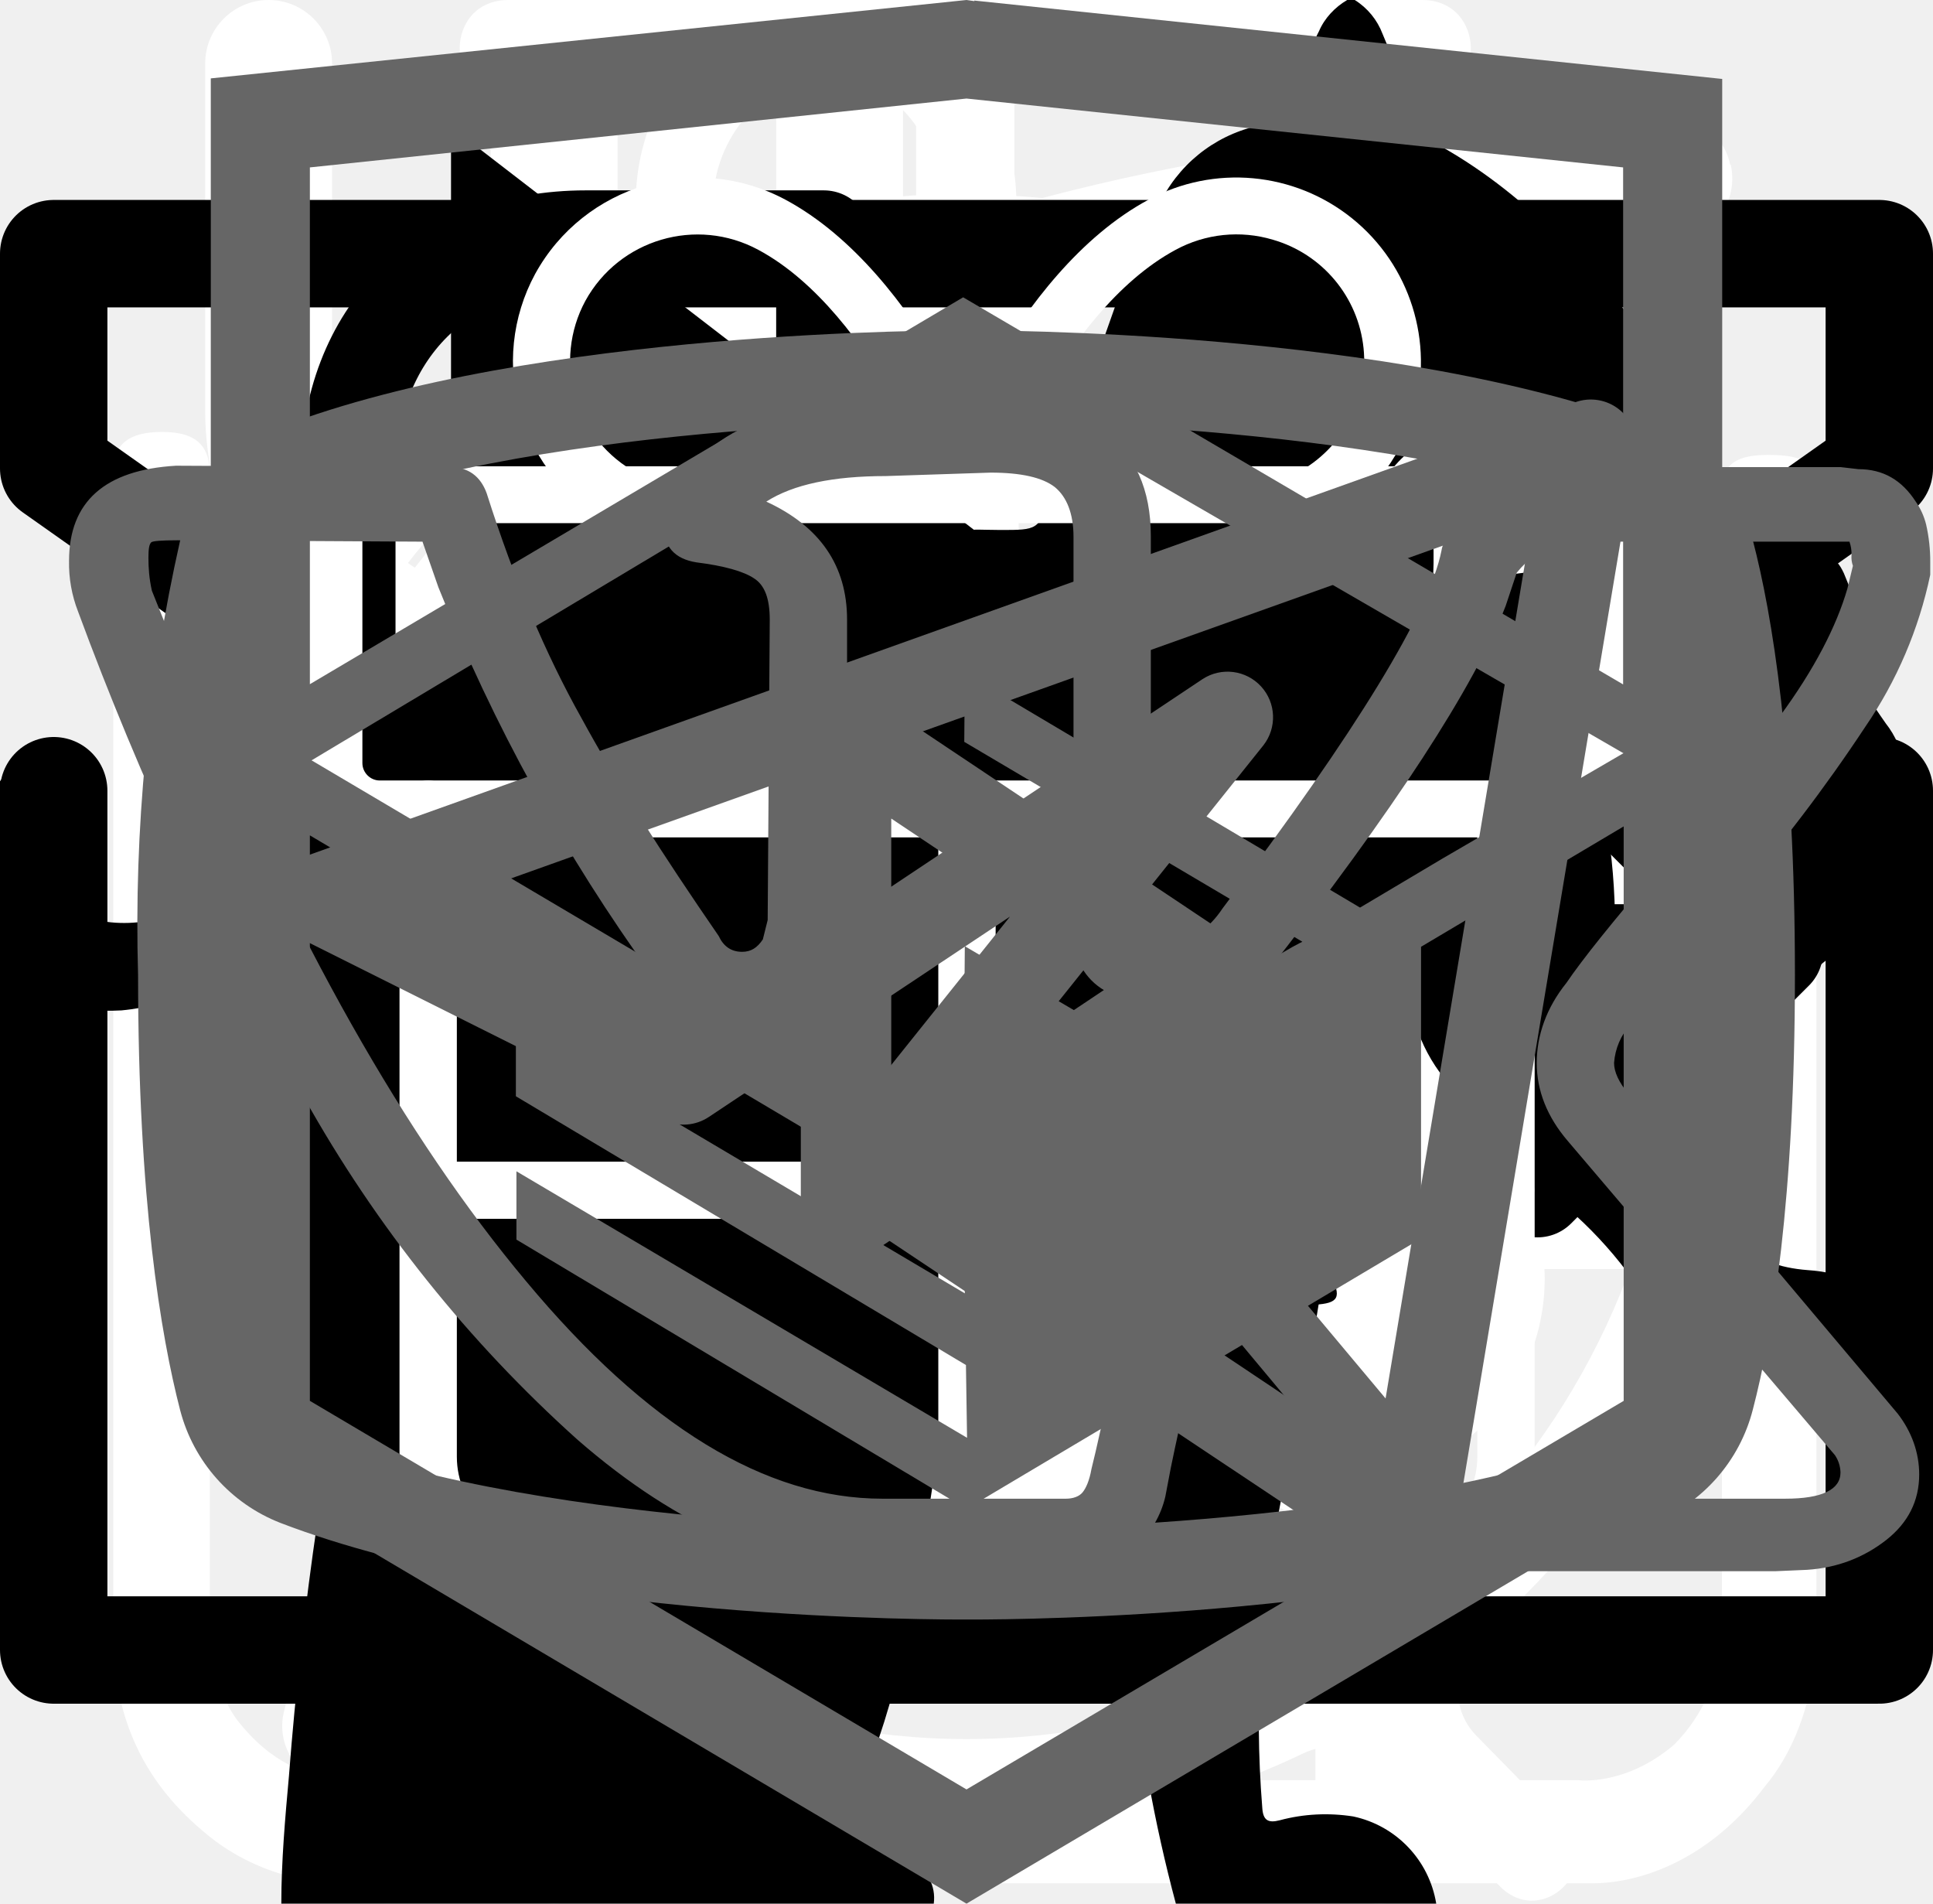
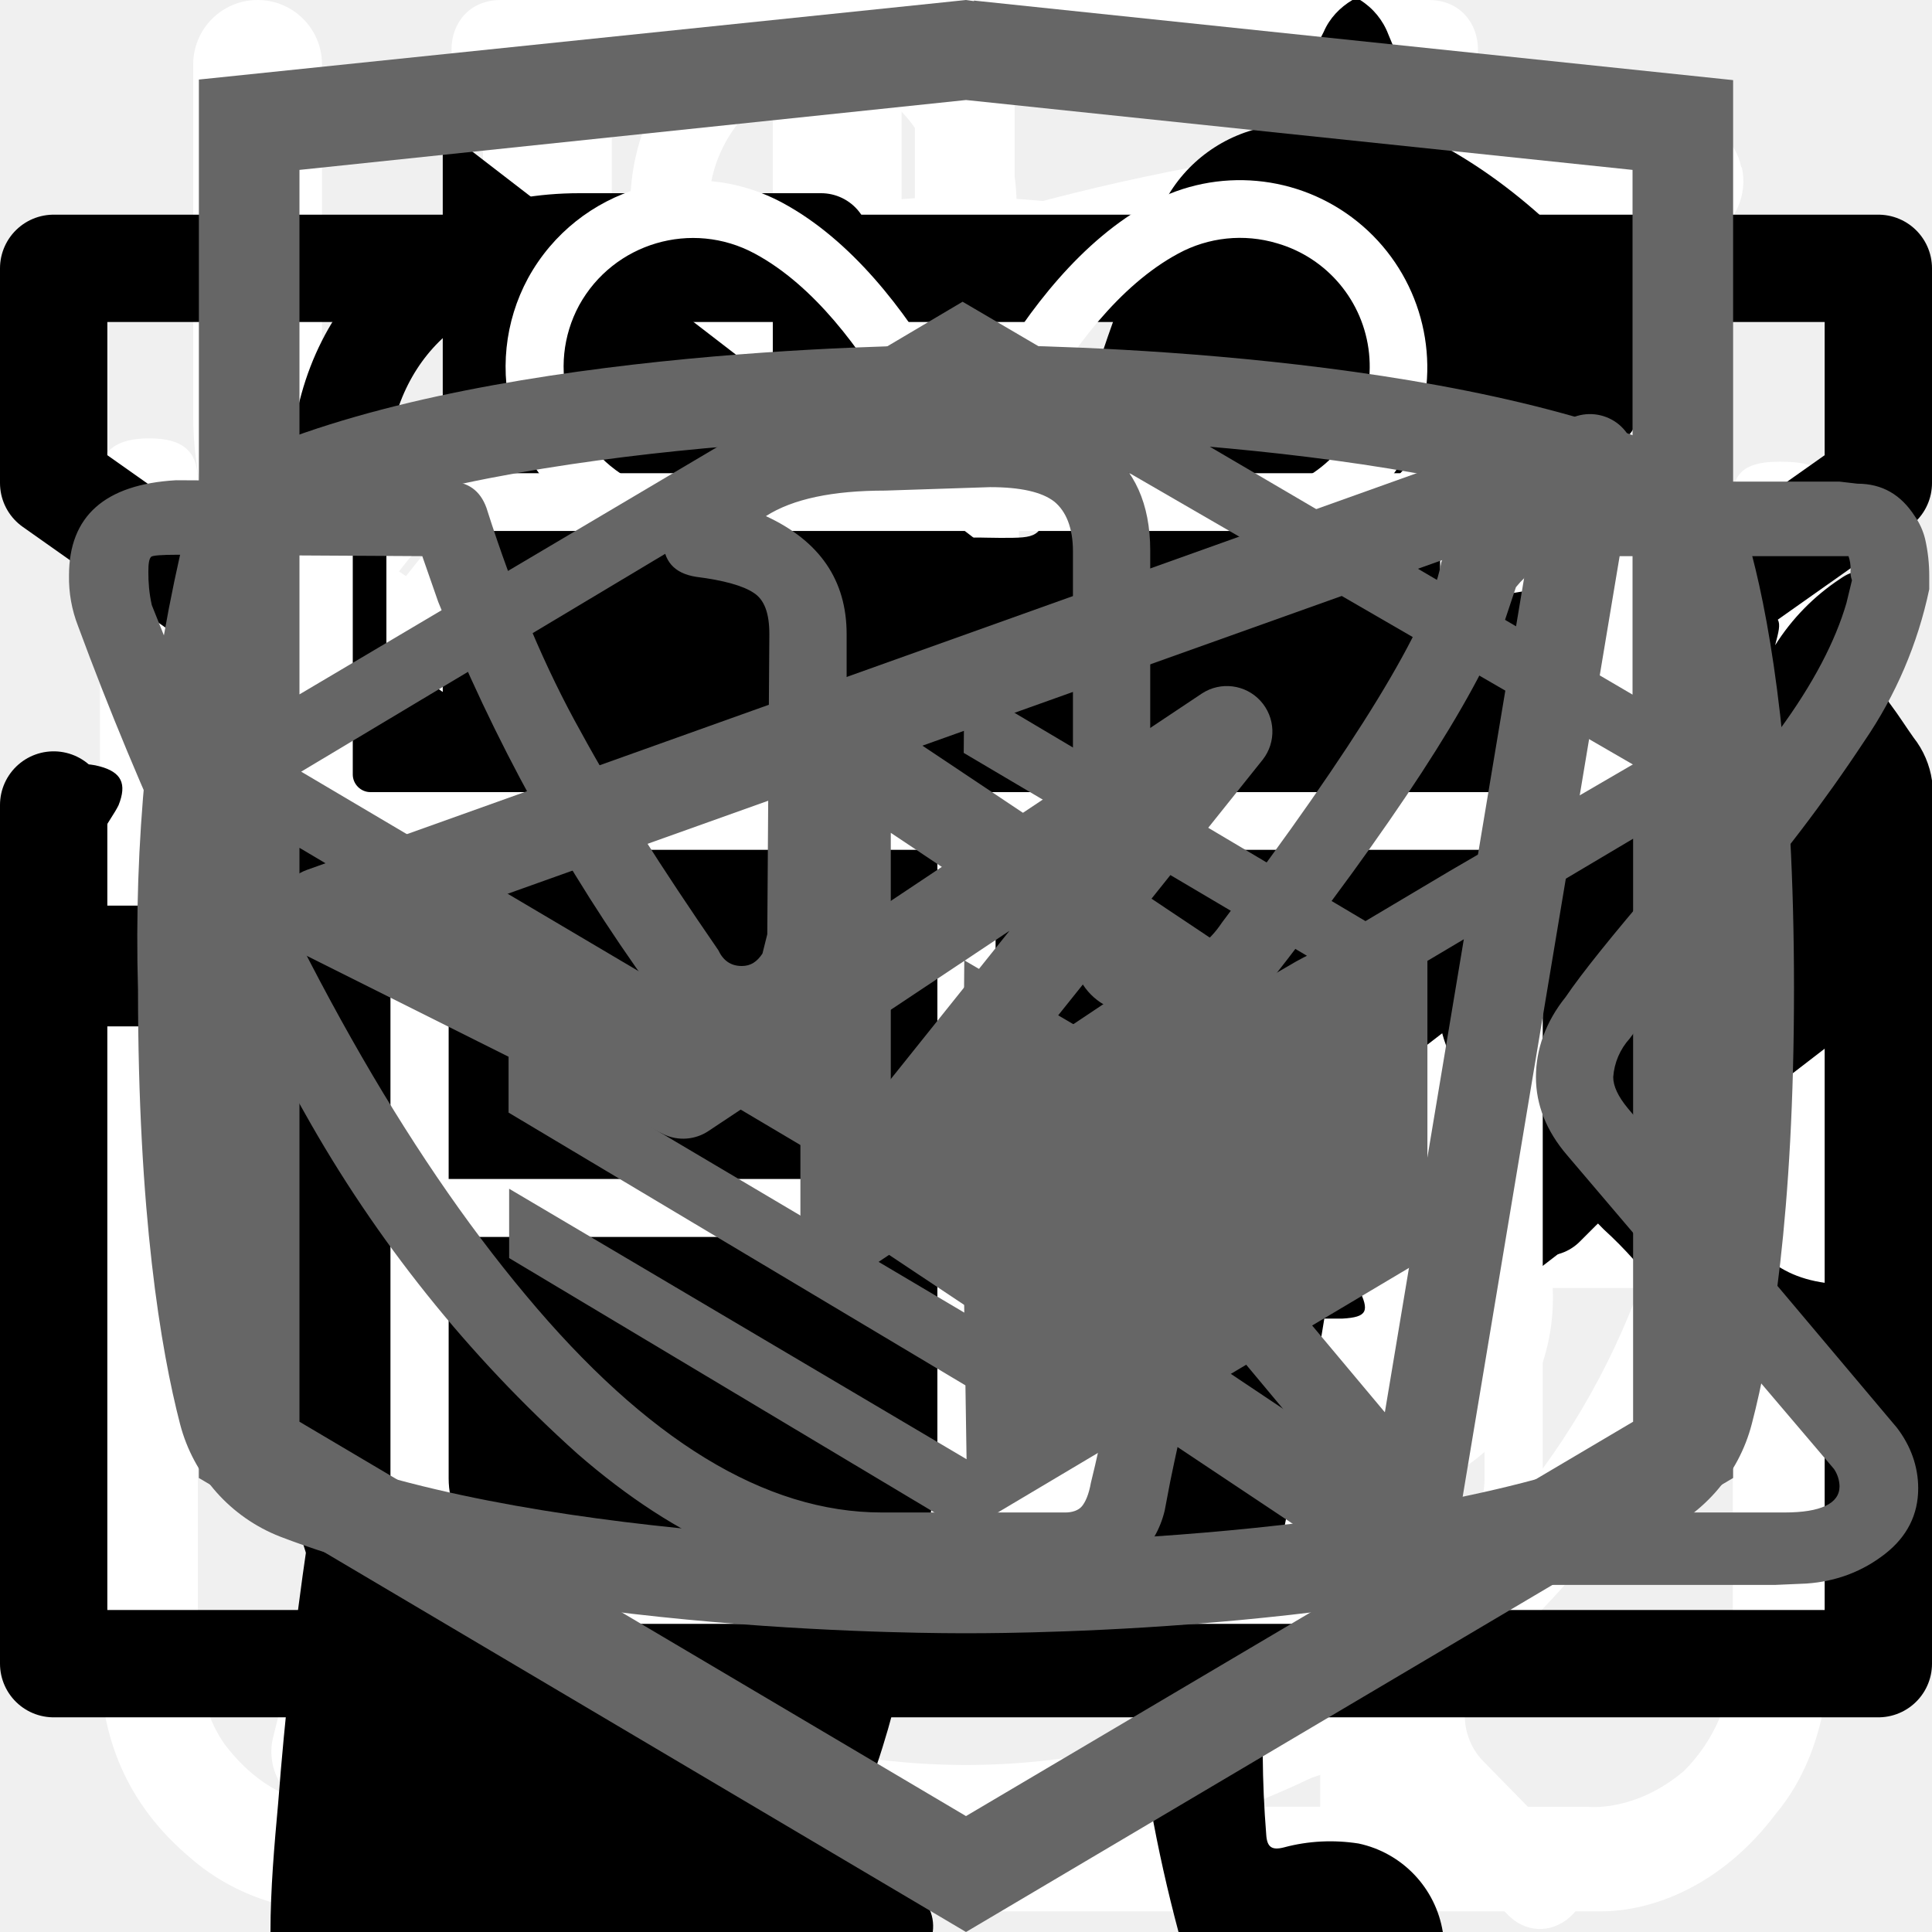
<svg xmlns="http://www.w3.org/2000/svg">
  <style>:root svg:not(:target){display:none}</style>
+   <svg viewBox="0 0 26 26" fill="none" id="checkbox-on">
+     <path d="m11 17.72-5.7-6.45-1.05 1.19 6.75 7.63 11.25-12.72-1.05-1.28-10.2 11.63Z" fill="#68B738" />
+   </svg>
  <svg viewBox="0 0 26 31" fill="none" id="food-concept_clock">
    <path d="M5.54 0c-1.06 0-1.06 1.58 0 1.58h6.64v1.6c-6.8.44-12.18 6.23-12.18 13.3 0 4.02 1.74 7.64 4.5 10.07.47.43.54 1.18.1 1.64l-1.53 1.55c-.74.69.36 1.75 1.03 1l2-2.03c.35-.34.87-.43 1.3-.21a12.7 12.7 0 0 0 11.07.06c.43-.21.96-.13 1.3.21l1.94 1.97c.68.64 1.65-.31 1.04-1l-1.45-1.48c-.44-.45-.38-1.2.1-1.63a13.46 13.46 0 0 0 4.6-10.16c0-7.07-5.41-12.87-12.22-13.28v-1.6h6.64c1.06 0 1.06-1.59 0-1.59h-14.88Zm-4.1 16.47a11.7 11.7 0 0 1 11.56-11.82c6.38 0 11.55 5.3 11.55 11.82 0 6.55-5.17 11.85-11.55 11.85-6.38 0-11.57-5.3-11.57-11.85Zm10.75-8.09c0-1.1 1.66-1.1 1.66 0v8.63a.84.84 0 0 1-.85.85.81.81 0 0 1-.8-.8v-8.68Zm-4.97 2.62a1.16 1.16 0 0 0 1.16-1.15 1.15 1.15 0 0 0-1.16-1.15 1.16 1.16 0 0 0-1.05 1.14 1.15 1.15 0 0 0 1.05 1.15Zm11.55 0a1.16 1.16 0 0 0 1.16-1.15 1.15 1.15 0 0 0-1.16-1.15 1.16 1.16 0 0 0-1.05 1.14 1.15 1.15 0 0 0 1.05 1.15Zm-10.4 12.59c0 1.53-2.31 1.53-2.31 0s2.32-1.53 2.32 0Zm4.63 3.44a1.17 1.17 0 0 0 1.17-.68 1.14 1.14 0 0 0-.7-1.56 1.17 1.17 0 0 0-1.22.32 1.15 1.15 0 0 0 .75 1.92Zm-8.09-10.39a1.14 1.14 0 0 1-.68 1.17 1.17 1.17 0 0 1-1.57-.7 1.14 1.14 0 0 1 .32-1.2 1.16 1.16 0 0 1 1.93.73Zm17.33 1.15a1.16 1.16 0 0 0 1.17-.68 1.14 1.14 0 0 0-.7-1.55 1.17 1.17 0 0 0-1.22.32 1.15 1.15 0 0 0 .75 1.91Zm-2.31 5.8c0 1.53-2.32 1.53-2.32 0s2.32-1.53 2.32 0Z" fill="#fff" />
  </svg>
  <svg viewBox="0 0 26 30" fill="none" id="food-concept_fork-knife">
    <path fill-rule="evenodd" clip-rule="evenodd" d="M19.12.08a1 1 0 0 1 1.09.21c.9.91 2.1 2.88 3.06 5.92a42.6 42.6 0 0 1 1.73 12.79 1 1 0 0 1-1 1h-3.5v9a1 1 0 1 1-2 0v-28a1 1 0 0 1 .62-.92Zm1.38 17.92h2.5a39.62 39.62 0 0 0-1.64-11.19 22.4 22.4 0 0 0-.86-2.3v13.49Zm-14-18a1 1 0 0 1 1 1v28a1 1 0 1 1-2 0v-28a1 1 0 0 1 1-1Z" fill="#fff" />
    <path fill-rule="evenodd" clip-rule="evenodd" d="M2 0a1 1 0 0 1 1 1v5.5c0 .56.2 1.32.7 1.92.48.56 1.31 1.08 2.8 1.08a1 1 0 1 1 0 2 5.41 5.41 0 0 1-4.33-1.8 5.07 5.07 0 0 1-1.17-3.2v-5.5a1 1 0 0 1 1-1Z" fill="#fff" />
    <path fill-rule="evenodd" clip-rule="evenodd" d="M11 0a1 1 0 0 0-1 1v5.5c0 .56-.2 1.32-.7 1.92-.48.56-1.31 1.08-2.8 1.08a1 1 0 0 0 0 2 5.4 5.4 0 0 0 4.33-1.8 5.07 5.07 0 0 0 1.17-3.2v-5.5a1 1 0 0 0-1-1Z" fill="#fff" />
  </svg>
  <svg viewBox="0 0 30 32" fill="none" id="food-concept_leaf">
    <g clip-path="url(#food-concept_leaf_0)">
      <path d="M27.84 2.77a.95.95 0 0 0-.9-.77h-.01c-4.94.03-16.95.92-21.8 8.38-2.51 3.88-2.73 8.91-.64 14.96l.07.13a25.93 25.93 0 0 0-1.04 3.32 1 1 0 0 0 .72 1.19l.2.02c.43 0 .81-.32.9-.79.03-.1 2.42-10.37 10.86-16.38.43-.3.55-.93.26-1.38a.9.9 0 0 0-1.3-.28c-4.79 3.4-7.74 8-9.47 11.65-1.24-4.57-.92-8.37.99-11.3 3.74-5.76 12.62-7.15 17.98-7.45-1.16 1.8-2.41 5.1-2.41 10.93 0 3.12-.83 5.52-2.47 7.14-2.62 2.6-6.88 2.83-10 2.58-.51-.04-.96.38-1 .93-.04.55.35 1.03.86 1.07.63.05 1.3.08 1.98.08 3.18 0 6.87-.66 9.43-3.2 2.04-2 3.07-4.9 3.07-8.6 0-9.1 3.22-11.1 3.23-11.1.4-.21.6-.68.5-1.13Z" fill="#fff" />
    </g>
    <defs>
      <clipPath id="food-concept_leaf_0">
        <path fill="#fff" d="M0 0h30v32h-30z" />
      </clipPath>
    </defs>
  </svg>
  <svg viewBox="0 0 26 29" fill="none" id="food-concept_water">
    <path d="M10.86 0c-1.63 0-2.9 1.37-2.9 3.1s1.27 3.1 2.9 3.1 2.9-1.37 2.9-3.1-1.27-3.1-2.9-3.1Zm0 1.19c1 0 1.72.84 1.72 1.91 0 1-.79 1.91-1.72 1.91-1 0-1.72-.84-1.72-1.91 0-1 .78-1.91 1.72-1.91Zm-10.86 23.7c0 1.19.4 2.19 1.36 3 1 .87 2.17.8 2.17.8h19c.78 0 1.82-.39 2.63-1.47.84-1 .79-2.37.79-2.37v-17.32c0-.44-.11-.6-.74-.6-.64 0-.7.27-.7.6v17.31a2.5 2.5 0 0 1-.73 1.74c-.74.63-1.45.54-1.45.54s-18.1 0-19-.02c-.35-.07-.91-.2-1.46-.92-.5-.72-.4-1.64-.4-1.64v-17.32c0-.46-.24-.64-.73-.64s-.74.18-.74.59v17.72Zm16.3-16.41c-1.1.24-2.18.38-4.26 2.37-2.08 2-3.62 1.91-5.16 1.82-1.54-.09-3.17-1.55-3.44-1.91-.34-.36-.9-.12-1.09.12-.15.23-.15.64.11 1 1.27 1.18 2.45 2.1 4.7 2.28a7.45 7.45 0 0 0 5.9-2.28c1.44-1.46 2.16-1.73 3.25-1.91a6.27 6.27 0 0 1 5.07 1.27c1 1.1 1.26.79 1.54.48.54-.72-.23-1.28-1.09-1.92a7.19 7.19 0 0 0-5.52-1.28l-.02-.04Zm-9.06 7.2c-1.18 0-2.08 1-2.08 2.28 0 1.28.9 2.28 2.08 2.28 1.18 0 2.08-1 2.08-2.28 0-1.28-.9-2.28-2.08-2.28Zm11.77.79c-1.54 0-2.8 1.36-2.8 3 0 1.65 1.26 3.01 2.8 3.01 1.54 0 2.8-1.36 2.8-3 0-1.65-1.26-3.01-2.8-3.01Zm0 1.45c.8 0 1.44.7 1.44 1.55 0 .87-.65 1.55-1.44 1.55-.8 0-1.45-.7-1.45-1.55 0-.86.65-1.55 1.45-1.55Z" fill="#fff" />
  </svg>
  <svg viewBox="0 0 18 14" fill="none" id="form_e-mail">
    <path d="M.5 5.5v8h17v-8m-17-5h17v2l-8.5 6-8.5-6v-2Z" stroke="#000" stroke-linecap="round" stroke-linejoin="round" />
  </svg>
  <svg viewBox="0 0 20 20" fill="none" id="form_phone">
    <path d="M10 10h8.5m0 0-2.5-2.5m2.5 2.5-2.5 2.5m-7.5-10v5h-3v5h3v5h-2.5c-1.5 0-2.5-1-2.5-2.5v-10c0-1.5 1-2.5 2.5-2.5h2.5Z" stroke="#000" stroke-linecap="round" stroke-linejoin="round" />
  </svg>
-   <svg viewBox="0 0 67 28" fill="none" id="intent_pro">
-     <g clip-path="url(#intent_pro_0)">
-       <path d="M60.56 2.88a7.6 7.6 0 0 1 2.25-2.3c.5-.35.8-.35 1.1.3.4.95.75 1.95.45 3a1.14 1.14 0 0 0 .2 1.05c.3.4.55.8.8 1.15a3.13 3.13 0 0 1 .45 3.1c-.18.5-.22 1.03-.1 1.55.1.5.1 1 0 1.5a1.87 1.87 0 0 1-1.35 1.6 2.6 2.6 0 0 0-1.6 1 .53.53 0 0 1-.45.25c-.6.1-2.1-1.25-2.1-1.85v-.3c.05-1.8-.05-1.95-1.7-2.7a2.2 2.2 0 0 1-.9-.6c-.3-.4-.7-.35-1.15-.2-.45.15-.7.45-.65.95.15 1.2.2 2.43.15 3.65 0 .14.04.27.1.4 1.55 2.25 2.15 4.9 2.9 7.45.6 1.95 1.7 3 3.7 3.15.32.02.64.07.95.15a2.08 2.08 0 0 1 1.7 1.6c.35 1.05.15 1.3-.9 1.3h-3.25c-.42.02-.83-.12-1.15-.4a5.86 5.86 0 0 0-1.7-1 3.63 3.63 0 0 1-1.7-1.3 14.3 14.3 0 0 0-2-2.25c-1.4-1.45-2.9-2.85-4.2-4.35a5.69 5.69 0 0 1-1.6-3.8c0-.45-.1-.65-.6-.45a.96.96 0 0 1-.5.15c-1.4 0-2.1.85-2.6 2.1-.45 1.05-1.05 2.05-1.6 3.1a5.2 5.2 0 0 0-.5 2.1c0 1.2.3 1.6 1.4 2 .7.25 1.35.5 1.7 1.2.4.8.3 1-.55 1.05h-3.4a.94.94 0 0 1-.95-.55l-.9-1.5a3.02 3.02 0 0 1-.35-2.7c.22-.87.23-1.78.05-2.65a4.21 4.21 0 0 1 .85-3.5c.3-.35.3-.5-.2-.6a25.03 25.03 0 0 1-5.95-2.1c-1.6-.6-1.9-.5-2.35 1.15-.4 1.4-.8 2.8-1.1 4.25-.35 1.6.05 3.1.55 4.6.2.6.8.55 1.25.7 1 .3 1.85.7 2.25 1.75.35.8.3.9-.55.9-.85 0-1.7-.05-2.6 0-.76.01-1.5-.23-2.1-.7-2.4-1.6-3.1-4.05-3.3-6.7-.1-1.65-1-2.95-2.05-4.2-.2-.25-.4-.35-.7-.15-1.07.59-2.2 1.1-3.35 1.5a13.36 13.36 0 0 0-6.1 4.4 5.32 5.32 0 0 0-1.1 2.55c-.15.9.1 1.3 1 1.55s1.35.75 1.45 1.7c.05.4-.1.6-.5.6h-4.05a.82.82 0 0 1-.65-.4 4.28 4.28 0 0 1-.95-2.75 25.3 25.3 0 0 1 .45-5.15 3.15 3.15 0 0 1 1.7-2.4c2.95-1.4 4.5-4.05 5.9-6.8.3-.55.05-.65-.45-.6-1.4.2-2.73.74-3.85 1.6a35.31 35.31 0 0 0-4.15 3.55 8.33 8.33 0 0 1-5.15 2.45c-3.65.2-5.35-1.85-5.2-5.15.03-1.13.46-2.2 1.2-3.05a2.13 2.13 0 0 1 2.25-.75c.75.2.95.6.65 1.35-.15.3-.35.55-.5.85-.22.3-.39.64-.5 1-.55 1.5.2 2.55 1.75 2.7 1.65.15 3-.55 4.25-1.55 1.5-1.2 2.85-2.6 4-4.15a10.4 10.4 0 0 1 7.2-4.05c1.15-.15 2.15-.65 3.25-.95a20.7 20.7 0 0 1 6.35-.9 6.5 6.5 0 0 0 2.9-.55c2.45-1 5-1 7.55-.5 2 .4 4 .9 5.95 1.4 1.16.21 2.35.18 3.5-.1 2.2-.56 4.44-.9 6.7-1a9.08 9.08 0 0 1 4.3.85c1 .45 1 .45.75 1.4Z" fill="#000" />
-     </g>
-     <defs>
-       <clipPath id="intent_pro_0">
-         <path fill="#fff" d="M0 0h67v28h-67z" />
-       </clipPath>
-     </defs>
+   <svg viewBox="0 0 32 12" fill="none" id="intent_arrow">
+     <path stroke="#000" stroke-width="2" d="M0 6h26" />
+     <path d="m32 6-6.75 5.2v-10.4l6.75 5.2Z" fill="#000" />
+   </svg>
+   <svg viewBox="0 0 268 112" fill="none" id="intent_pro">
+     <path d="M246.24 11.51a30.4 30.4 0 0 1 9-9.2c2-1.4 3.2-1.4 4.4 1.2 1.6 3.8 3 7.8 1.8 12a4.59 4.59 0 0 0 .8 4.2c1.2 1.6 2.2 3.2 3.2 4.6a12.54 12.54 0 0 1 1.8 12.4 10.86 10.86 0 0 0-.4 6.2c.4 1.98.4 4.02 0 6a7.5 7.5 0 0 1-5.4 6.4 10.42 10.42 0 0 0-6.4 4 2.09 2.09 0 0 1-1.8 1c-2.4.4-8.4-5-8.4-7.4v-1.2c.2-7.2-.2-7.8-6.8-10.8a8.78 8.78 0 0 1-3.6-2.4c-1.2-1.6-2.8-1.4-4.6-.8-1.8.6-2.8 1.8-2.6 3.8.6 4.85.8 9.73.6 14.6.01.56.15 1.1.4 1.6 6.2 9 8.6 19.6 11.6 29.8 2.4 7.8 6.8 12 14.8 12.6 1.28.1 2.55.3 3.8.6a8.32 8.32 0 0 1 6.8 6.4c1.4 4.2.6 5.2-3.6 5.2h-13a6.48 6.48 0 0 1-4.6-1.6 23.39 23.39 0 0 0-6.8-4 14.53 14.53 0 0 1-6.8-5.2 57.17 57.17 0 0 0-8-9c-5.6-5.8-11.6-11.4-16.8-17.4a22.77 22.77 0 0 1-6.4-15.2c0-1.8-.4-2.6-2.4-1.8-.6.38-1.3.6-2 .6-5.6 0-8.4 3.4-10.4 8.4-1.8 4.2-4.2 8.2-6.4 12.4a20.8 20.8 0 0 0-2 8.4c0 4.8 1.2 6.4 5.6 8 2.8 1 5.4 2 6.8 4.8 1.6 3.2 1.2 4-2.2 4.2h-13.6a3.76 3.76 0 0 1-3.8-2.2l-3.6-6a12.1 12.1 0 0 1-1.4-10.8c.86-3.47.93-7.1.2-10.6a16.84 16.84 0 0 1 3.4-14c1.2-1.4 1.2-2-.8-2.4a100.13 100.13 0 0 1-23.74-8.25.2.2 0 0 1-.06-.15c-6.4-2.4-7.6-2-9.4 4.6-1.6 5.6-3.2 11.2-4.4 17-1.4 6.4.2 12.4 2.2 18.4.8 2.4 3.2 2.2 5 2.8 4 1.2 7.4 2.8 9 7 1.4 3.2 1.2 3.6-2.2 3.6-3.4 0-6.8-.2-10.4 0-3.04.06-6-.93-8.4-2.8-9.6-6.4-12.4-16.2-13.2-26.8-.4-6.6-4-11.8-8.2-16.8-.8-1-1.6-1.4-2.8-.6a88.62 88.62 0 0 1-13.4 6 53.42 53.42 0 0 0-24.4 17.6 21.26 21.26 0 0 0-4.4 10.2c-.6 3.6.4 5.2 4 6.2s5.4 3 5.8 6.8c.2 1.6-.4 2.4-2 2.4h-16.2a3.3 3.3 0 0 1-2.6-1.6c-2.52-3.1-3.86-7-3.8-11-.1-6.9.5-13.8 1.8-20.6a12.6 12.6 0 0 1 6.8-9.6c11.8-5.6 18-16.2 23.6-27.2 1.2-2.2.2-2.6-1.8-2.4-5.6.78-10.9 2.98-15.4 6.4-5.9 4.3-11.45 9.05-16.6 14.2a33.34 33.34 0 0 1-20.6 9.8c-14.6.8-21.4-7.4-20.8-20.6.13-4.5 1.83-8.81 4.8-12.2a8.5 8.5 0 0 1 9-3c3 .8 3.8 2.4 2.6 5.4-.6 1.2-1.4 2.2-2 3.4a15 15 0 0 0-2 4c-2.2 6 .8 10.2 7 10.8 6.6.6 12-2.2 17-6.2a89.88 89.88 0 0 0 16-16.6 41.58 41.58 0 0 1 28.8-16.2c4.6-.6 8.6-2.6 13-3.8a83.01 83.01 0 0 1 25.4-3.6 26 26 0 0 0 11.6-2.2c9.8-4 20-4 30.2-2 8 1.6 16 3.6 23.8 5.6 4.64.87 9.41.73 14-.4a135.6 135.6 0 0 1 26.8-4c5.92-.28 11.83.88 17.2 3.4 4 1.8 4 1.8 3 5.6Z" fill="#000" />
  </svg>
  <svg viewBox="0 0 36 50" fill="none" id="intent_slim">
    <g clip-path="url(#intent_slim_0)">
      <path d="M28.2 0h-.2c-.32.19-.59.47-.74.82a8.03 8.03 0 0 0-.67 1.76.84.84 0 0 1-.76.69 3.77 3.77 0 0 0-2.69 1.95c-.37.66-.69 1.35-.95 2.06-.73 1.9-1.29 3.85-1.98 5.77-.32.87-.34.87-1.32.87-1.16 0-1.08-.18-1.1 1.1 0 .41.13.62.56.6.13 0 .33-.07.39.1.05.18-.13.26-.23.36a4.63 4.63 0 0 1-2.23 1.26c-.97.26-1.97.47-2.92.79-2.45.82-4.7 1.96-6.46 3.9a14.44 14.44 0 0 0-2.44 4.04c-1.89 4.46-2.8 9.15-3.51 13.88a97.06 97.06 0 0 0-.75 6.7c-.1 1.1-.2 2.23-.2 3.35h17.14c.03-.23-.01-.46-.12-.66a2.58 2.58 0 0 0-1.97-1.58c-.36-.08-.4-.2-.18-.48.36-.48.64-1.02.82-1.6.84-2.47 1.16-5.06 1.57-7.62.23-1.96.83-3.85 1.77-5.59a11.13 11.13 0 0 1 2.87-3.28c.43-.32.45-.32.52.23.05.36.06.74.09 1.11a48.2 48.2 0 0 1-.1 7.31c-.2 1.88-.22 3.78-.07 5.67.2 2.2.59 4.36 1.16 6.49h6.84a2.8 2.8 0 0 0-2.18-2.29c-.64-.1-1.3-.07-1.93.1-.31.08-.44 0-.46-.33-.22-2.73-.04-5.47.51-8.16a91.8 91.8 0 0 0 1.57-9.37c.14-1.27.54-2.5 1.18-3.6.6-1.1 1.14-2.23 1.74-3.33a3.03 3.03 0 0 0 .22-2.67c-.14-.37-.27-.74-.44-1.1-.52-1-1.03-2-1.5-3-.26-.52-.2-.59.36-.6.84 0 .84 0 .86-.85v-.34c0-.35-.14-.55-.52-.51h-.78c-.36 0-.46-.15-.37-.52a3.22 3.22 0 0 1 2.64-2.28 11.3 11.3 0 0 1 3.4.22.51.51 0 0 0 .65-.33 40 40 0 0 1 .66-1.55.52.52 0 0 0-.05-.58c-1.65-2.1-3.43-4.05-5.87-5.3a.77.77 0 0 1-.45-.58 9.8 9.8 0 0 0-.65-2.14 1.8 1.8 0 0 0-.73-.89Z" fill="#000" />
    </g>
    <defs>
      <clipPath id="intent_slim_0">
        <path fill="#fff" d="M0 0h36v50h-36z" />
      </clipPath>
    </defs>
  </svg>
  <svg viewBox="0 0 7 12" fill="none" id="intent_triangle">
    <path d="m7 6-6.75 5.2v-10.4l6.75 5.2Z" fill="#000" />
  </svg>
  <svg viewBox="0 0 78 81" fill="none" id="present_gift">
    <path d="M64.02 35.63h-49.99a3.18 3.18 0 0 1-3.18-3.16v-9.47a3.18 3.18 0 0 1 3.18-3.16h49.98a3.17 3.17 0 0 1 3.19 3.16v9.47a3.17 3.17 0 0 1-3.18 3.16Zm-49.99-13.37c-.4 0-.74.34-.74.74v9.47c0 .4.33.74.74.74h49.98c.41 0 .75-.33.75-.74v-9.47c0-.4-.34-.74-.75-.74h-49.98Z" fill="#fff" />
    <path d="M57.04 68.08h-36.04a6.11 6.11 0 0 1-6.13-6.09v-27.57c0-.67.55-1.21 1.22-1.21.68 0 1.22.54 1.22 1.21v27.57a3.68 3.68 0 0 0 3.69 3.67h36.04a3.68 3.68 0 0 0 3.7-3.67v-27.57a1.22 1.22 0 0 1 2.44 0v27.57a6.11 6.11 0 0 1-6.14 6.1Z" fill="#fff" />
    <path d="M39.02 68.08c-.67 0-1.22-.54-1.22-1.2v-32.46c0-.67.55-1.21 1.22-1.21.68 0 1.22.54 1.22 1.21v32.45c0 .67-.54 1.21-1.22 1.21Zm-15.21-45.82a7.81 7.81 0 0 1-3.17-10.6 7.9 7.9 0 0 1 10.66-3.16c5.82 3.13 8.96 11.86 9.09 12.23l-2.3.8c-.03-.08-2.96-8.22-7.95-10.9a5.45 5.45 0 0 0-7.36 2.17 5.4 5.4 0 0 0 2.2 7.33l-1.17 2.13Z" fill="#fff" />
    <path d="m54.23 22.26-1.16-2.14a5.38 5.38 0 0 0-1.03-9.92 5.42 5.42 0 0 0-4.14.43c-4.98 2.68-7.91 10.82-7.94 10.9l-2.3-.8c.13-.37 3.27-9.1 9.08-12.23a7.86 7.86 0 0 1 11.29 9.1c-.6 2-1.95 3.66-3.8 4.66Zm7.72 29.6h-45.86c-.67 0-1.22-.55-1.22-1.21 0-.67.55-1.22 1.22-1.22h45.86a1.21 1.21 0 1 1 0 2.42Z" fill="#fff" />
  </svg>
  <svg viewBox="0 0 27 34" fill="none" id="social_html-academy">
    <g clip-path="url(#social_html-academy_0)">
      <path d="m13.64.02-.14-.02-13.5 1.4v24.61l13.5 7.99 13.5-7.99v-24.6l-13.36-1.4Zm11.6 25-11.74 6.94-11.73-6.94v-10.1l11.68 6.93.02 1.25-8.02-4.75v1.23l8.04 4.8.02 1.3-8.05-4.76v1.22l8.04 4.81 8.12-4.83v-5.21l3.62-2.15v10.26Zm0-11.57-3.23 1.88-1.48.88-7.06-4.19-.01 1.23 6.04 3.57-.06.03-.13.07-.86.5-4.98-2.95-.01 1.22 3.93 2.33-.93.61-.02.01-2.97-1.74-.01 1.23 1.94 1.13-1.98 1.19-11.62-6.87 11.63-6.96 11.8 6.83Zm0-1.22-11.8-6.92-11.67 6.91v-9.23l11.73-1.23 11.73 1.23v9.24Z" fill="#666" />
    </g>
    <defs>
      <clipPath id="social_html-academy_0">
        <path fill="#fff" d="M0 0h27v34h-27z" />
      </clipPath>
    </defs>
  </svg>
  <svg viewBox="0 0 28 22" fill="none" id="social_telegram">
    <path fill-rule="evenodd" clip-rule="evenodd" d="M23.46 3.15c.18.15.27.38.23.61l-2.63 15.76a.66.66 0 0 1-1.01.44l-7.88-5.25a.66.66 0 0 1-.15-.96l2.61-3.26-4.36 2.9a.66.66 0 0 1-.65.05l-5.26-2.63a.66.66 0 0 1 .08-1.2l18.38-6.57a.66.66 0 0 1 .64.11Zm-17.13 7.17 3.53 1.77 7.56-5.04a.66.66 0 0 1 .88.96l-4.8 6 6.43 4.3 2.28-13.66-15.88 5.67Z" fill="#666" />
  </svg>
  <svg viewBox="0 0 28 22" fill="none" id="social_vk">
    <path d="M1 5.34c0-.86.52-1.32 1.55-1.38l3.97.02c.26 0 .44.13.53.38.4 1.26.86 2.34 1.37 3.25.5.92 1.17 1.97 1.99 3.16.07.15.18.23.34.23.13 0 .22-.06.3-.18l.07-.28.03-4.35c0-.3-.07-.5-.23-.6-.15-.1-.43-.18-.83-.23-.32-.05-.48-.23-.48-.55 0-.07 0-.12.02-.15.38-1.09 1.44-1.63 3.2-1.63l1.5-.03c.67 0 1.23.16 1.67.48.44.32.67.82.67 1.5v5.72c.12.08.24.12.34.12.27 0 .5-.15.7-.45 1.95-2.58 3-4.31 3.17-5.18a.3.3 0 0 1 .05-.13c.12-.25.33-.47.61-.65.29-.19.53-.31.75-.38a.55.55 0 0 1 .24-.05h4.13l.26.03c.36 0 .63.16.83.47.07.1.12.21.15.33a2.4 2.4 0 0 1 .06.55v.18a6.11 6.11 0 0 1-.94 2.2 23.4 23.4 0 0 1-1.93 2.53c-.79.9-1.27 1.5-1.47 1.78a.93.93 0 0 0-.24.56c0 .13.07.28.21.45l3.9 4.63c.2.26.31.56.31.88 0 .38-.16.7-.48.95-.32.25-.7.4-1.14.43l-.46.02h-4.04c-.02 0-.06 0-.11.02a.86.86 0 0 1-.1.01c-.4 0-.76-.16-1.1-.48-.12-.13-.96-1.12-2.5-2.97a1.39 1.39 0 0 0-.38-.32 38.47 38.47 0 0 0-.53 2.24l-.08.42a1.4 1.4 0 0 1-1.12 1.06l-.37.02h-2.61c-1.48 0-2.95-.63-4.41-1.9a19.3 19.3 0 0 1-3.96-4.95 47.51 47.51 0 0 1-3.28-7.05 1.92 1.92 0 0 1-.13-.73Zm16.01 6.51c-.37 0-.7-.1-1.01-.29a.9.9 0 0 1-.45-.79v-5.78c0-.34-.1-.58-.27-.72-.18-.14-.49-.21-.93-.21l-1.52.05c-.76 0-1.34.12-1.73.37.78.36 1.17.93 1.17 1.71v4.43a1.5 1.5 0 0 1-.53 1.04 1.6 1.6 0 0 1-1.07.42c-.53 0-.94-.24-1.22-.73a26.16 26.16 0 0 1-3.1-5.63l-.23-.66-3.55-.02c-.23 0-.36.01-.38.03-.03.03-.04.1-.04.22 0 .15.01.3.05.48l.56 1.4c1.49 3.64 3.11 6.51 4.86 8.6 1.75 2.1 3.47 3.15 5.16 3.15h2.66c.1 0 .19-.03.24-.09.05-.06.1-.17.13-.34l.06-.25.5-2.21c.15-.3.27-.5.38-.6.2-.2.42-.28.69-.28.43 0 .86.24 1.3.73l2.27 2.71c.14.22.3.33.45.33h4.4c.53 0 .8-.13.8-.38a.47.47 0 0 0-.08-.25l-3.87-4.55c-.3-.35-.45-.73-.45-1.13 0-.4.14-.8.43-1.16.23-.34.68-.9 1.34-1.67.67-.78 1.25-1.51 1.75-2.19.5-.68.82-1.3.98-1.85l.08-.33a.37.37 0 0 1-.02-.16.54.54 0 0 0-.03-.19h-4.18c-.27.1-.48.25-.64.45l-.16.48c-.45 1.16-1.6 2.94-3.5 5.36-.36.33-.8.5-1.3.5Z" fill="#666" />
  </svg>
  <svg viewBox="0 0 28 22" fill="none" id="social_youtube">
    <path d="m17.85 10.8-5.24-3.5a.65.65 0 0 0-1.01.55v6.98a.65.65 0 0 0 1.01.54l5.24-3.49a.65.65 0 0 0 0-1.09Zm-4.94 2.8v-4.53l3.4 2.27-3.4 2.27Zm12.48-8.56a2.4 2.4 0 0 0-1.45-1.63c-3.72-1.43-9.69-1.41-9.94-1.41s-6.22-.02-9.94 1.4a2.4 2.4 0 0 0-1.45 1.64 25.32 25.32 0 0 0-.61 6.3c0 3.26.33 5.22.61 6.3a2.4 2.4 0 0 0 1.45 1.63c3.72 1.43 9.69 1.4 9.94 1.4h.08c.75 0 6.31-.04 9.86-1.4a2.4 2.4 0 0 0 1.45-1.64c.28-1.07.61-3.03.61-6.3 0-3.25-.33-5.22-.61-6.29Zm-1.27 12.27a1.1 1.1 0 0 1-.65.74c-3.5 1.34-9.4 1.32-9.47 1.32-.07 0-5.98.02-9.47-1.32a1.09 1.09 0 0 1-.65-.74c-.27-1-.57-2.85-.57-5.97 0-3.12.3-4.97.57-5.97a1.1 1.1 0 0 1 .65-.74c3.5-1.34 9.4-1.32 9.47-1.32.07 0 5.98-.02 9.47 1.32a1.1 1.1 0 0 1 .65.74c.27 1 .57 2.85.57 5.97 0 3.12-.3 4.96-.57 5.97Z" fill="#666" />
  </svg>
</svg>
